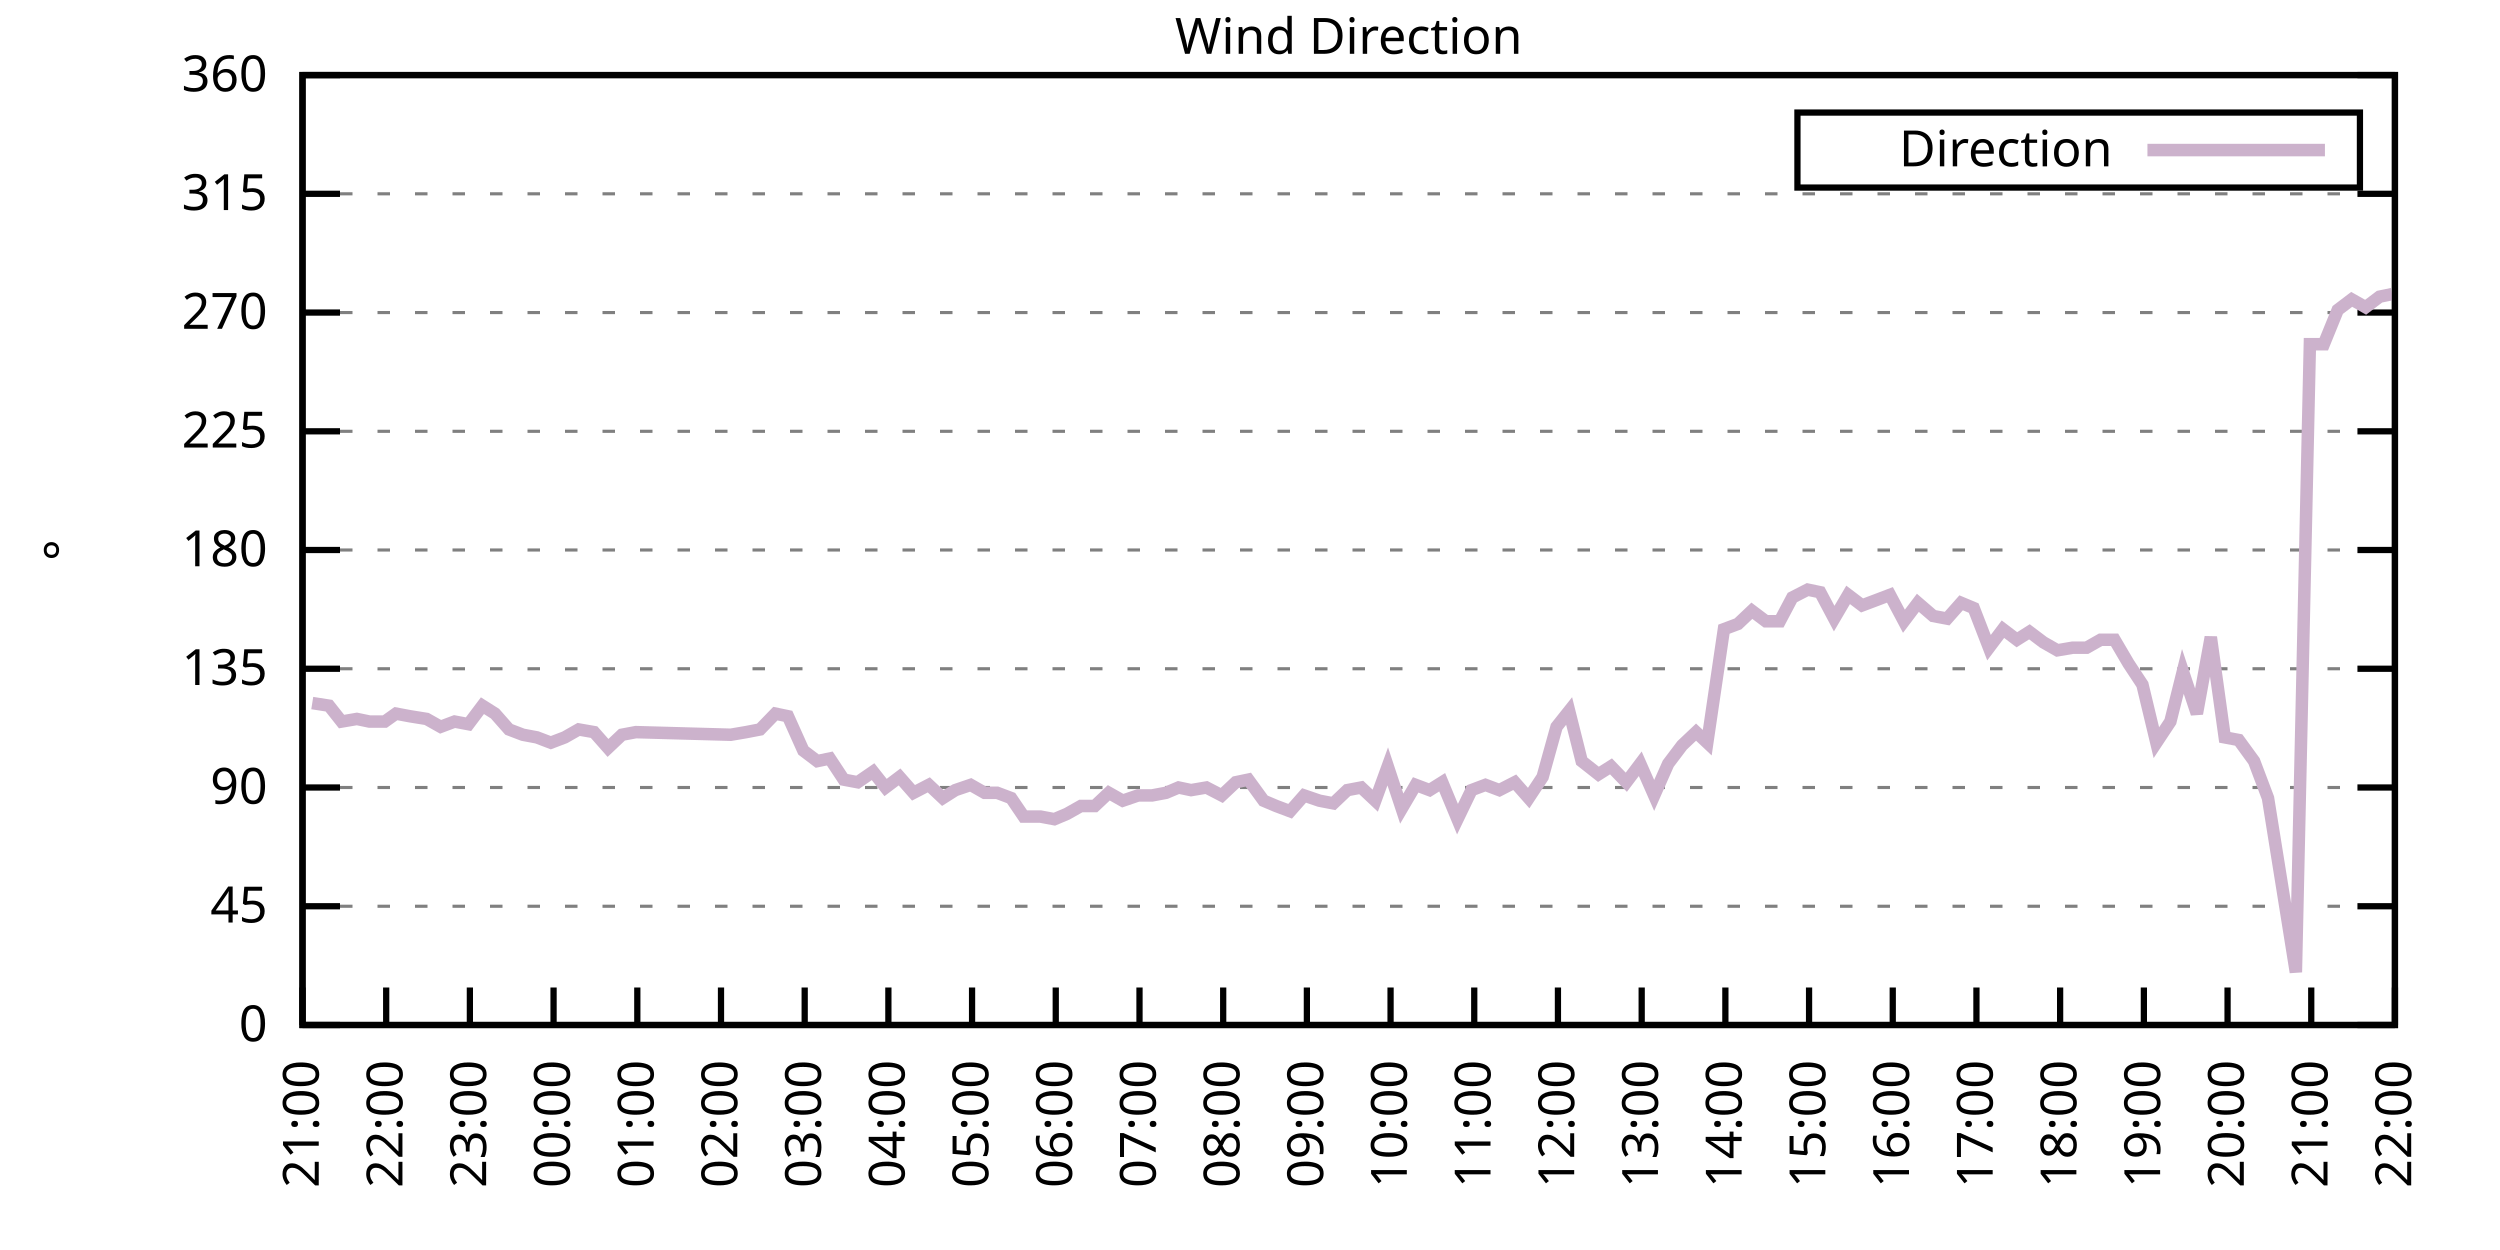
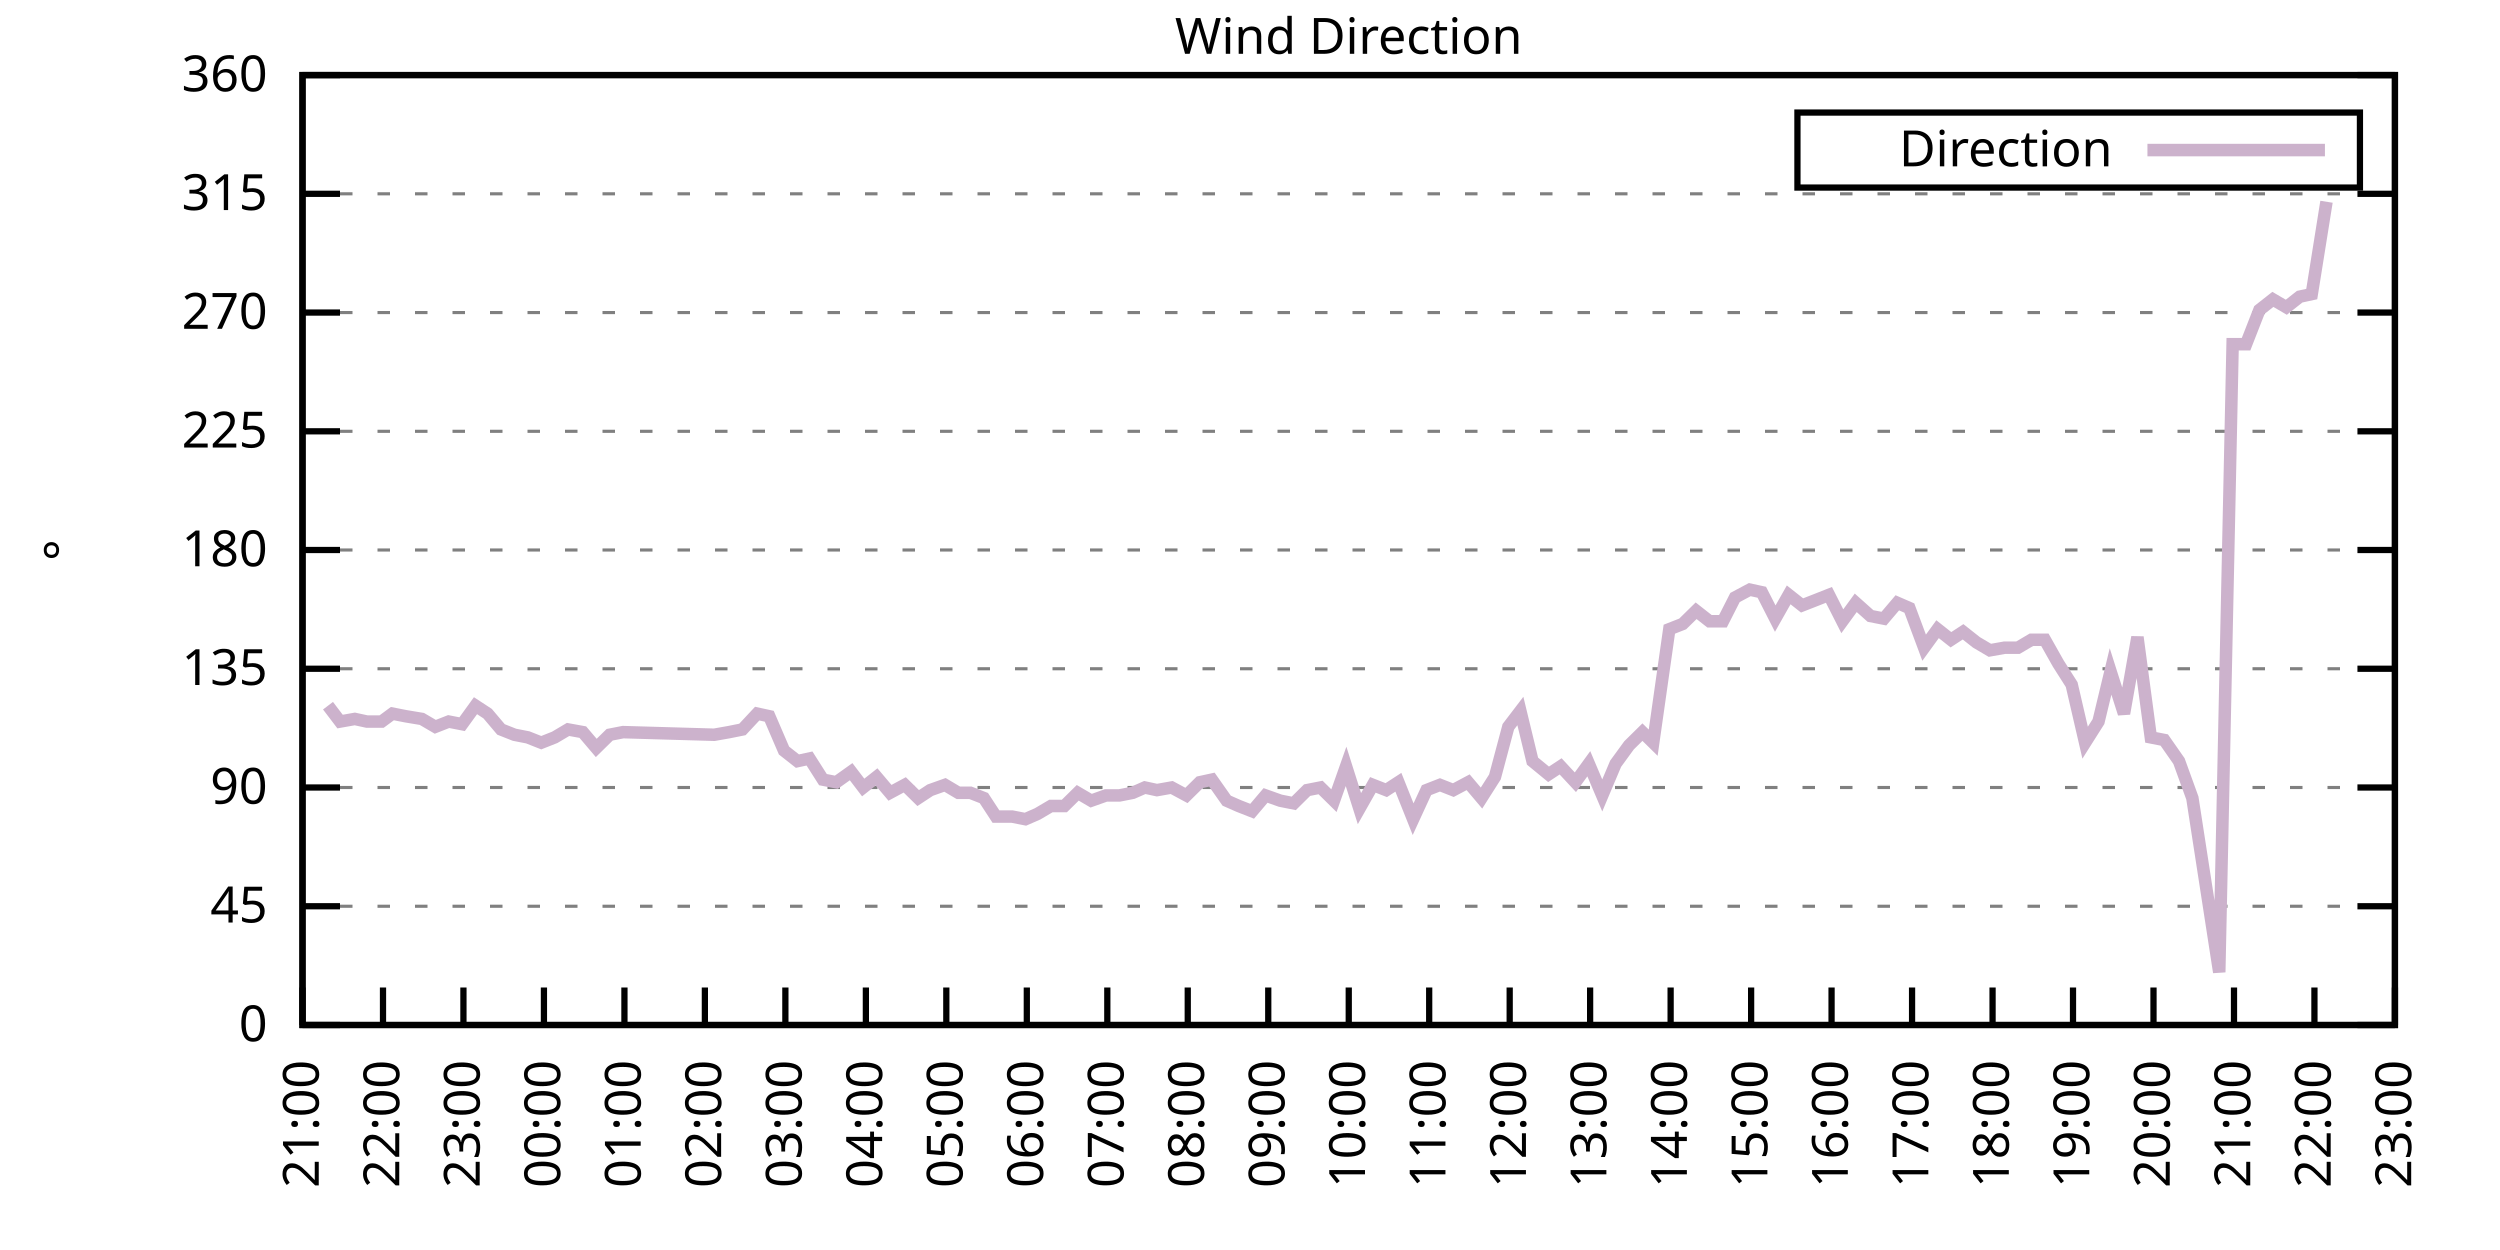
<svg xmlns="http://www.w3.org/2000/svg" xmlns:xlink="http://www.w3.org/1999/xlink" width="400" height="200" viewBox="0 0 400 200">
  <g id="gnuplot_canvas">
    <rect x="0" y="0" width="400" height="200" fill="none" />
    <defs>
      <circle id="gpDot" r="0.5" stroke-width="0.5" stroke="currentColor" />
      <path id="gpPt0" stroke-width="0.333" stroke="currentColor" d="M-1,0 h2 M0,-1 v2" />
      <path id="gpPt1" stroke-width="0.333" stroke="currentColor" d="M-1,-1 L1,1 M1,-1 L-1,1" />
      <path id="gpPt2" stroke-width="0.333" stroke="currentColor" d="M-1,0 L1,0 M0,-1 L0,1 M-1,-1 L1,1 M-1,1 L1,-1" />
      <rect id="gpPt3" stroke-width="0.333" stroke="currentColor" x="-1" y="-1" width="2" height="2" />
      <rect id="gpPt4" stroke-width="0.333" stroke="currentColor" fill="currentColor" x="-1" y="-1" width="2" height="2" />
      <circle id="gpPt5" stroke-width="0.333" stroke="currentColor" cx="0" cy="0" r="1" />
      <use xlink:href="#gpPt5" id="gpPt6" fill="currentColor" stroke="none" />
      <path id="gpPt7" stroke-width="0.333" stroke="currentColor" d="M0,-1.33 L-1.33,0.67 L1.33,0.67 z" />
      <use xlink:href="#gpPt7" id="gpPt8" fill="currentColor" stroke="none" />
      <use xlink:href="#gpPt7" id="gpPt9" stroke="currentColor" transform="rotate(180)" />
      <use xlink:href="#gpPt9" id="gpPt10" fill="currentColor" stroke="none" />
      <use xlink:href="#gpPt3" id="gpPt11" stroke="currentColor" transform="rotate(45)" />
      <use xlink:href="#gpPt11" id="gpPt12" fill="currentColor" stroke="none" />
      <path id="gpPt13" stroke-width="0.333" stroke="currentColor" d="M0,1.330 L1.265,0.411 L0.782,-1.067 L-0.782,-1.076 L-1.265,0.411 z" />
      <use xlink:href="#gpPt13" id="gpPt14" fill="currentColor" stroke="none" />
      <filter id="textbox" filterUnits="objectBoundingBox" x="0" y="0" height="1" width="1">
        <feFlood flood-color="white" flood-opacity="1" result="bgnd" />
        <feComposite in="SourceGraphic" in2="bgnd" operator="atop" />
      </filter>
      <filter id="greybox" filterUnits="objectBoundingBox" x="0" y="0" height="1" width="1">
        <feFlood flood-color="lightgrey" flood-opacity="1" result="grey" />
        <feComposite in="SourceGraphic" in2="grey" operator="atop" />
      </filter>
    </defs>
    <g fill="none" color="white" stroke="currentColor" stroke-width="1.00" stroke-linecap="butt" stroke-linejoin="miter">
</g>
    <g fill="none" color="black" stroke="currentColor" stroke-width="1.00" stroke-linecap="butt" stroke-linejoin="miter">
      <g stroke="none" shape-rendering="crispEdges">
        <polygon fill="rgb(255, 255, 255)" points="48.40,164.00 383.18,164.00 383.18,12.02 48.40,12.02 " />
      </g>
    </g>
    <g fill="none" color="black" stroke="currentColor" stroke-width="1.00" stroke-linecap="butt" stroke-linejoin="miter">
</g>
    <g fill="none" color="black" stroke="black" stroke-width="0.50" stroke-linecap="butt" stroke-linejoin="miter">
</g>
    <g fill="none" color="gray" stroke="currentColor" stroke-width="0.50" stroke-linecap="butt" stroke-linejoin="miter">
      <path stroke="gray" stroke-dasharray="2,4" class="gridline" d="M48.40,164.00 L383.19,164.00  " />
    </g>
    <g fill="none" color="gray" stroke="gray" stroke-width="1.00" stroke-linecap="butt" stroke-linejoin="miter">
</g>
    <g fill="none" color="black" stroke="currentColor" stroke-width="1.00" stroke-linecap="butt" stroke-linejoin="miter">
      <path stroke="black" d="M48.40,164.00 L54.40,164.00 M383.19,164.00 L377.19,164.00  " />
      <g transform="translate(42.80,166.60)" stroke="none" fill="black" font-family="Sans" font-size="8.00" text-anchor="end">
        <text>
          <tspan font-family="Sans"> 0</tspan>
        </text>
      </g>
    </g>
    <g fill="none" color="black" stroke="currentColor" stroke-width="1.00" stroke-linecap="butt" stroke-linejoin="miter">
</g>
    <g fill="none" color="black" stroke="black" stroke-width="0.50" stroke-linecap="butt" stroke-linejoin="miter">
</g>
    <g fill="none" color="gray" stroke="currentColor" stroke-width="0.50" stroke-linecap="butt" stroke-linejoin="miter">
      <path stroke="gray" stroke-dasharray="2,4" class="gridline" d="M48.40,145.00 L383.19,145.00  " />
    </g>
    <g fill="none" color="gray" stroke="gray" stroke-width="1.00" stroke-linecap="butt" stroke-linejoin="miter">
</g>
    <g fill="none" color="black" stroke="currentColor" stroke-width="1.00" stroke-linecap="butt" stroke-linejoin="miter">
      <path stroke="black" d="M48.40,145.00 L54.40,145.00 M383.19,145.00 L377.19,145.00  " />
      <g transform="translate(42.80,147.60)" stroke="none" fill="black" font-family="Sans" font-size="8.00" text-anchor="end">
        <text>
          <tspan font-family="Sans"> 45</tspan>
        </text>
      </g>
    </g>
    <g fill="none" color="black" stroke="currentColor" stroke-width="1.00" stroke-linecap="butt" stroke-linejoin="miter">
</g>
    <g fill="none" color="black" stroke="black" stroke-width="0.50" stroke-linecap="butt" stroke-linejoin="miter">
</g>
    <g fill="none" color="gray" stroke="currentColor" stroke-width="0.50" stroke-linecap="butt" stroke-linejoin="miter">
      <path stroke="gray" stroke-dasharray="2,4" class="gridline" d="M48.40,126.00 L383.19,126.00  " />
    </g>
    <g fill="none" color="gray" stroke="gray" stroke-width="1.00" stroke-linecap="butt" stroke-linejoin="miter">
</g>
    <g fill="none" color="black" stroke="currentColor" stroke-width="1.00" stroke-linecap="butt" stroke-linejoin="miter">
      <path stroke="black" d="M48.40,126.00 L54.40,126.00 M383.19,126.00 L377.19,126.00  " />
      <g transform="translate(42.80,128.60)" stroke="none" fill="black" font-family="Sans" font-size="8.00" text-anchor="end">
        <text>
          <tspan font-family="Sans"> 90</tspan>
        </text>
      </g>
    </g>
    <g fill="none" color="black" stroke="currentColor" stroke-width="1.00" stroke-linecap="butt" stroke-linejoin="miter">
</g>
    <g fill="none" color="black" stroke="black" stroke-width="0.50" stroke-linecap="butt" stroke-linejoin="miter">
</g>
    <g fill="none" color="gray" stroke="currentColor" stroke-width="0.50" stroke-linecap="butt" stroke-linejoin="miter">
      <path stroke="gray" stroke-dasharray="2,4" class="gridline" d="M48.40,107.00 L383.19,107.00  " />
    </g>
    <g fill="none" color="gray" stroke="gray" stroke-width="1.00" stroke-linecap="butt" stroke-linejoin="miter">
</g>
    <g fill="none" color="black" stroke="currentColor" stroke-width="1.00" stroke-linecap="butt" stroke-linejoin="miter">
      <path stroke="black" d="M48.40,107.00 L54.40,107.00 M383.19,107.00 L377.19,107.00  " />
      <g transform="translate(42.80,109.60)" stroke="none" fill="black" font-family="Sans" font-size="8.00" text-anchor="end">
        <text>
          <tspan font-family="Sans"> 135</tspan>
        </text>
      </g>
    </g>
    <g fill="none" color="black" stroke="currentColor" stroke-width="1.00" stroke-linecap="butt" stroke-linejoin="miter">
</g>
    <g fill="none" color="black" stroke="black" stroke-width="0.50" stroke-linecap="butt" stroke-linejoin="miter">
</g>
    <g fill="none" color="gray" stroke="currentColor" stroke-width="0.50" stroke-linecap="butt" stroke-linejoin="miter">
      <path stroke="gray" stroke-dasharray="2,4" class="gridline" d="M48.40,88.00 L383.19,88.00  " />
    </g>
    <g fill="none" color="gray" stroke="gray" stroke-width="1.00" stroke-linecap="butt" stroke-linejoin="miter">
</g>
    <g fill="none" color="black" stroke="currentColor" stroke-width="1.00" stroke-linecap="butt" stroke-linejoin="miter">
      <path stroke="black" d="M48.40,88.00 L54.40,88.00 M383.19,88.00 L377.19,88.00  " />
      <g transform="translate(42.80,90.60)" stroke="none" fill="black" font-family="Sans" font-size="8.00" text-anchor="end">
        <text>
          <tspan font-family="Sans"> 180</tspan>
        </text>
      </g>
    </g>
    <g fill="none" color="black" stroke="currentColor" stroke-width="1.00" stroke-linecap="butt" stroke-linejoin="miter">
</g>
    <g fill="none" color="black" stroke="black" stroke-width="0.50" stroke-linecap="butt" stroke-linejoin="miter">
</g>
    <g fill="none" color="gray" stroke="currentColor" stroke-width="0.50" stroke-linecap="butt" stroke-linejoin="miter">
      <path stroke="gray" stroke-dasharray="2,4" class="gridline" d="M48.40,69.01 L383.19,69.01  " />
    </g>
    <g fill="none" color="gray" stroke="gray" stroke-width="1.00" stroke-linecap="butt" stroke-linejoin="miter">
</g>
    <g fill="none" color="black" stroke="currentColor" stroke-width="1.00" stroke-linecap="butt" stroke-linejoin="miter">
      <path stroke="black" d="M48.40,69.01 L54.40,69.01 M383.19,69.01 L377.19,69.01  " />
      <g transform="translate(42.80,71.61)" stroke="none" fill="black" font-family="Sans" font-size="8.00" text-anchor="end">
        <text>
          <tspan font-family="Sans"> 225</tspan>
        </text>
      </g>
    </g>
    <g fill="none" color="black" stroke="currentColor" stroke-width="1.00" stroke-linecap="butt" stroke-linejoin="miter">
</g>
    <g fill="none" color="black" stroke="black" stroke-width="0.50" stroke-linecap="butt" stroke-linejoin="miter">
</g>
    <g fill="none" color="gray" stroke="currentColor" stroke-width="0.50" stroke-linecap="butt" stroke-linejoin="miter">
      <path stroke="gray" stroke-dasharray="2,4" class="gridline" d="M48.40,50.01 L383.19,50.01  " />
    </g>
    <g fill="none" color="gray" stroke="gray" stroke-width="1.00" stroke-linecap="butt" stroke-linejoin="miter">
</g>
    <g fill="none" color="black" stroke="currentColor" stroke-width="1.00" stroke-linecap="butt" stroke-linejoin="miter">
      <path stroke="black" d="M48.40,50.01 L54.40,50.01 M383.19,50.01 L377.19,50.01  " />
      <g transform="translate(42.80,52.61)" stroke="none" fill="black" font-family="Sans" font-size="8.00" text-anchor="end">
        <text>
          <tspan font-family="Sans"> 270</tspan>
        </text>
      </g>
    </g>
    <g fill="none" color="black" stroke="currentColor" stroke-width="1.00" stroke-linecap="butt" stroke-linejoin="miter">
</g>
    <g fill="none" color="black" stroke="black" stroke-width="0.50" stroke-linecap="butt" stroke-linejoin="miter">
</g>
    <g fill="none" color="gray" stroke="currentColor" stroke-width="0.50" stroke-linecap="butt" stroke-linejoin="miter">
      <path stroke="gray" stroke-dasharray="2,4" class="gridline" d="M48.40,31.01 L383.19,31.01  " />
    </g>
    <g fill="none" color="gray" stroke="gray" stroke-width="1.00" stroke-linecap="butt" stroke-linejoin="miter">
</g>
    <g fill="none" color="black" stroke="currentColor" stroke-width="1.00" stroke-linecap="butt" stroke-linejoin="miter">
      <path stroke="black" d="M48.40,31.01 L54.40,31.01 M383.19,31.01 L377.19,31.01  " />
      <g transform="translate(42.80,33.61)" stroke="none" fill="black" font-family="Sans" font-size="8.00" text-anchor="end">
        <text>
          <tspan font-family="Sans"> 315</tspan>
        </text>
      </g>
    </g>
    <g fill="none" color="black" stroke="currentColor" stroke-width="1.00" stroke-linecap="butt" stroke-linejoin="miter">
</g>
    <g fill="none" color="black" stroke="black" stroke-width="0.50" stroke-linecap="butt" stroke-linejoin="miter">
</g>
    <g fill="none" color="gray" stroke="currentColor" stroke-width="0.50" stroke-linecap="butt" stroke-linejoin="miter">
      <path stroke="gray" stroke-dasharray="2,4" class="gridline" d="M48.40,12.01 L383.19,12.01  " />
    </g>
    <g fill="none" color="gray" stroke="gray" stroke-width="1.00" stroke-linecap="butt" stroke-linejoin="miter">
</g>
    <g fill="none" color="black" stroke="currentColor" stroke-width="1.00" stroke-linecap="butt" stroke-linejoin="miter">
      <path stroke="black" d="M48.40,12.01 L54.40,12.01 M383.19,12.01 L377.19,12.01  " />
      <g transform="translate(42.80,14.61)" stroke="none" fill="black" font-family="Sans" font-size="8.00" text-anchor="end">
        <text>
          <tspan font-family="Sans"> 360</tspan>
        </text>
      </g>
    </g>
    <g fill="none" color="black" stroke="currentColor" stroke-width="1.00" stroke-linecap="butt" stroke-linejoin="miter">
      <path stroke="black" d="M48.40,164.00 L48.40,158.00  " />
      <g transform="translate(51.00,169.60) rotate(270.00)" stroke="none" fill="black" font-family="Sans" font-size="8.00" text-anchor="end">
        <text>
          <tspan font-family="Sans">21:00</tspan>
        </text>
      </g>
    </g>
    <g fill="none" color="black" stroke="currentColor" stroke-width="1.00" stroke-linecap="butt" stroke-linejoin="miter">
-       <path stroke="black" d="M61.79,164.00 L61.79,158.00  " />
-       <g transform="translate(64.39,169.60) rotate(270.00)" stroke="none" fill="black" font-family="Sans" font-size="8.00" text-anchor="end">
+       <path stroke="black" d="M61.28,164.00 L61.28,158.00  " />
+       <g transform="translate(63.88,169.60) rotate(270.00)" stroke="none" fill="black" font-family="Sans" font-size="8.00" text-anchor="end">
        <text>
          <tspan font-family="Sans">22:00</tspan>
        </text>
      </g>
    </g>
    <g fill="none" color="black" stroke="currentColor" stroke-width="1.00" stroke-linecap="butt" stroke-linejoin="miter">
-       <path stroke="black" d="M75.18,164.00 L75.18,158.00  " />
-       <g transform="translate(77.78,169.60) rotate(270.00)" stroke="none" fill="black" font-family="Sans" font-size="8.00" text-anchor="end">
+       <path stroke="black" d="M74.15,164.00 L74.15,158.00  " />
+       <g transform="translate(76.75,169.60) rotate(270.00)" stroke="none" fill="black" font-family="Sans" font-size="8.00" text-anchor="end">
        <text>
          <tspan font-family="Sans">23:00</tspan>
        </text>
      </g>
    </g>
    <g fill="none" color="black" stroke="currentColor" stroke-width="1.00" stroke-linecap="butt" stroke-linejoin="miter">
-       <path stroke="black" d="M88.57,164.00 L88.57,158.00  " />
-       <g transform="translate(91.17,169.60) rotate(270.00)" stroke="none" fill="black" font-family="Sans" font-size="8.00" text-anchor="end">
+       <path stroke="black" d="M87.03,164.00 L87.03,158.00  " />
+       <g transform="translate(89.63,169.60) rotate(270.00)" stroke="none" fill="black" font-family="Sans" font-size="8.00" text-anchor="end">
        <text>
          <tspan font-family="Sans">00:00</tspan>
        </text>
      </g>
    </g>
    <g fill="none" color="black" stroke="currentColor" stroke-width="1.00" stroke-linecap="butt" stroke-linejoin="miter">
-       <path stroke="black" d="M101.97,164.00 L101.97,158.00  " />
-       <g transform="translate(104.57,169.60) rotate(270.00)" stroke="none" fill="black" font-family="Sans" font-size="8.00" text-anchor="end">
+       <path stroke="black" d="M99.91,164.00 L99.91,158.00  " />
+       <g transform="translate(102.51,169.60) rotate(270.00)" stroke="none" fill="black" font-family="Sans" font-size="8.00" text-anchor="end">
        <text>
          <tspan font-family="Sans">01:00</tspan>
        </text>
      </g>
    </g>
    <g fill="none" color="black" stroke="currentColor" stroke-width="1.00" stroke-linecap="butt" stroke-linejoin="miter">
-       <path stroke="black" d="M115.36,164.00 L115.36,158.00  " />
-       <g transform="translate(117.96,169.60) rotate(270.00)" stroke="none" fill="black" font-family="Sans" font-size="8.00" text-anchor="end">
+       <path stroke="black" d="M112.78,164.00 L112.78,158.00  " />
+       <g transform="translate(115.38,169.60) rotate(270.00)" stroke="none" fill="black" font-family="Sans" font-size="8.00" text-anchor="end">
        <text>
          <tspan font-family="Sans">02:00</tspan>
        </text>
      </g>
    </g>
    <g fill="none" color="black" stroke="currentColor" stroke-width="1.00" stroke-linecap="butt" stroke-linejoin="miter">
-       <path stroke="black" d="M128.75,164.00 L128.75,158.00  " />
-       <g transform="translate(131.35,169.60) rotate(270.00)" stroke="none" fill="black" font-family="Sans" font-size="8.00" text-anchor="end">
+       <path stroke="black" d="M125.66,164.00 L125.66,158.00  " />
+       <g transform="translate(128.26,169.60) rotate(270.00)" stroke="none" fill="black" font-family="Sans" font-size="8.00" text-anchor="end">
        <text>
          <tspan font-family="Sans">03:00</tspan>
        </text>
      </g>
    </g>
    <g fill="none" color="black" stroke="currentColor" stroke-width="1.00" stroke-linecap="butt" stroke-linejoin="miter">
-       <path stroke="black" d="M142.14,164.00 L142.14,158.00  " />
-       <g transform="translate(144.74,169.60) rotate(270.00)" stroke="none" fill="black" font-family="Sans" font-size="8.00" text-anchor="end">
+       <path stroke="black" d="M138.54,164.00 L138.54,158.00  " />
+       <g transform="translate(141.14,169.60) rotate(270.00)" stroke="none" fill="black" font-family="Sans" font-size="8.00" text-anchor="end">
        <text>
          <tspan font-family="Sans">04:00</tspan>
        </text>
      </g>
    </g>
    <g fill="none" color="black" stroke="currentColor" stroke-width="1.00" stroke-linecap="butt" stroke-linejoin="miter">
-       <path stroke="black" d="M155.53,164.00 L155.53,158.00  " />
-       <g transform="translate(158.13,169.60) rotate(270.00)" stroke="none" fill="black" font-family="Sans" font-size="8.00" text-anchor="end">
+       <path stroke="black" d="M151.41,164.00 L151.41,158.00  " />
+       <g transform="translate(154.01,169.60) rotate(270.00)" stroke="none" fill="black" font-family="Sans" font-size="8.00" text-anchor="end">
        <text>
          <tspan font-family="Sans">05:00</tspan>
        </text>
      </g>
    </g>
    <g fill="none" color="black" stroke="currentColor" stroke-width="1.00" stroke-linecap="butt" stroke-linejoin="miter">
-       <path stroke="black" d="M168.92,164.00 L168.92,158.00  " />
-       <g transform="translate(171.52,169.60) rotate(270.00)" stroke="none" fill="black" font-family="Sans" font-size="8.00" text-anchor="end">
+       <path stroke="black" d="M164.29,164.00 L164.29,158.00  " />
+       <g transform="translate(166.89,169.60) rotate(270.00)" stroke="none" fill="black" font-family="Sans" font-size="8.00" text-anchor="end">
        <text>
          <tspan font-family="Sans">06:00</tspan>
        </text>
      </g>
    </g>
    <g fill="none" color="black" stroke="currentColor" stroke-width="1.00" stroke-linecap="butt" stroke-linejoin="miter">
-       <path stroke="black" d="M182.32,164.00 L182.32,158.00  " />
-       <g transform="translate(184.92,169.60) rotate(270.00)" stroke="none" fill="black" font-family="Sans" font-size="8.00" text-anchor="end">
+       <path stroke="black" d="M177.17,164.00 L177.17,158.00  " />
+       <g transform="translate(179.77,169.60) rotate(270.00)" stroke="none" fill="black" font-family="Sans" font-size="8.00" text-anchor="end">
        <text>
          <tspan font-family="Sans">07:00</tspan>
        </text>
      </g>
    </g>
    <g fill="none" color="black" stroke="currentColor" stroke-width="1.00" stroke-linecap="butt" stroke-linejoin="miter">
-       <path stroke="black" d="M195.71,164.00 L195.71,158.00  " />
-       <g transform="translate(198.31,169.60) rotate(270.00)" stroke="none" fill="black" font-family="Sans" font-size="8.00" text-anchor="end">
+       <path stroke="black" d="M190.04,164.00 L190.04,158.00  " />
+       <g transform="translate(192.64,169.60) rotate(270.00)" stroke="none" fill="black" font-family="Sans" font-size="8.00" text-anchor="end">
        <text>
          <tspan font-family="Sans">08:00</tspan>
        </text>
      </g>
    </g>
    <g fill="none" color="black" stroke="currentColor" stroke-width="1.00" stroke-linecap="butt" stroke-linejoin="miter">
-       <path stroke="black" d="M209.10,164.00 L209.10,158.00  " />
-       <g transform="translate(211.70,169.60) rotate(270.00)" stroke="none" fill="black" font-family="Sans" font-size="8.00" text-anchor="end">
+       <path stroke="black" d="M202.92,164.00 L202.92,158.00  " />
+       <g transform="translate(205.52,169.60) rotate(270.00)" stroke="none" fill="black" font-family="Sans" font-size="8.00" text-anchor="end">
        <text>
          <tspan font-family="Sans">09:00</tspan>
        </text>
      </g>
    </g>
    <g fill="none" color="black" stroke="currentColor" stroke-width="1.00" stroke-linecap="butt" stroke-linejoin="miter">
-       <path stroke="black" d="M222.49,164.00 L222.49,158.00  " />
-       <g transform="translate(225.09,169.60) rotate(270.00)" stroke="none" fill="black" font-family="Sans" font-size="8.00" text-anchor="end">
+       <path stroke="black" d="M215.80,164.00 L215.80,158.00  " />
+       <g transform="translate(218.40,169.60) rotate(270.00)" stroke="none" fill="black" font-family="Sans" font-size="8.00" text-anchor="end">
        <text>
          <tspan font-family="Sans">10:00</tspan>
        </text>
      </g>
    </g>
    <g fill="none" color="black" stroke="currentColor" stroke-width="1.00" stroke-linecap="butt" stroke-linejoin="miter">
-       <path stroke="black" d="M235.88,164.00 L235.88,158.00  " />
-       <g transform="translate(238.48,169.60) rotate(270.00)" stroke="none" fill="black" font-family="Sans" font-size="8.00" text-anchor="end">
+       <path stroke="black" d="M228.67,164.00 L228.67,158.00  " />
+       <g transform="translate(231.27,169.60) rotate(270.00)" stroke="none" fill="black" font-family="Sans" font-size="8.00" text-anchor="end">
        <text>
          <tspan font-family="Sans">11:00</tspan>
        </text>
      </g>
    </g>
    <g fill="none" color="black" stroke="currentColor" stroke-width="1.00" stroke-linecap="butt" stroke-linejoin="miter">
-       <path stroke="black" d="M249.27,164.00 L249.27,158.00  " />
-       <g transform="translate(251.87,169.60) rotate(270.00)" stroke="none" fill="black" font-family="Sans" font-size="8.00" text-anchor="end">
+       <path stroke="black" d="M241.55,164.00 L241.55,158.00  " />
+       <g transform="translate(244.15,169.60) rotate(270.00)" stroke="none" fill="black" font-family="Sans" font-size="8.00" text-anchor="end">
        <text>
          <tspan font-family="Sans">12:00</tspan>
        </text>
      </g>
    </g>
    <g fill="none" color="black" stroke="currentColor" stroke-width="1.00" stroke-linecap="butt" stroke-linejoin="miter">
-       <path stroke="black" d="M262.67,164.00 L262.67,158.00  " />
-       <g transform="translate(265.27,169.60) rotate(270.00)" stroke="none" fill="black" font-family="Sans" font-size="8.00" text-anchor="end">
+       <path stroke="black" d="M254.42,164.00 L254.42,158.00  " />
+       <g transform="translate(257.02,169.60) rotate(270.00)" stroke="none" fill="black" font-family="Sans" font-size="8.00" text-anchor="end">
        <text>
          <tspan font-family="Sans">13:00</tspan>
        </text>
      </g>
    </g>
    <g fill="none" color="black" stroke="currentColor" stroke-width="1.00" stroke-linecap="butt" stroke-linejoin="miter">
-       <path stroke="black" d="M276.06,164.00 L276.06,158.00  " />
-       <g transform="translate(278.66,169.60) rotate(270.00)" stroke="none" fill="black" font-family="Sans" font-size="8.00" text-anchor="end">
+       <path stroke="black" d="M267.30,164.00 L267.30,158.00  " />
+       <g transform="translate(269.90,169.60) rotate(270.00)" stroke="none" fill="black" font-family="Sans" font-size="8.00" text-anchor="end">
        <text>
          <tspan font-family="Sans">14:00</tspan>
        </text>
      </g>
    </g>
    <g fill="none" color="black" stroke="currentColor" stroke-width="1.00" stroke-linecap="butt" stroke-linejoin="miter">
-       <path stroke="black" d="M289.45,164.00 L289.45,158.00  " />
-       <g transform="translate(292.05,169.60) rotate(270.00)" stroke="none" fill="black" font-family="Sans" font-size="8.00" text-anchor="end">
+       <path stroke="black" d="M280.18,164.00 L280.18,158.00  " />
+       <g transform="translate(282.78,169.60) rotate(270.00)" stroke="none" fill="black" font-family="Sans" font-size="8.00" text-anchor="end">
        <text>
          <tspan font-family="Sans">15:00</tspan>
        </text>
      </g>
    </g>
    <g fill="none" color="black" stroke="currentColor" stroke-width="1.00" stroke-linecap="butt" stroke-linejoin="miter">
-       <path stroke="black" d="M302.84,164.00 L302.84,158.00  " />
-       <g transform="translate(305.44,169.60) rotate(270.00)" stroke="none" fill="black" font-family="Sans" font-size="8.00" text-anchor="end">
+       <path stroke="black" d="M293.05,164.00 L293.05,158.00  " />
+       <g transform="translate(295.65,169.60) rotate(270.00)" stroke="none" fill="black" font-family="Sans" font-size="8.00" text-anchor="end">
        <text>
          <tspan font-family="Sans">16:00</tspan>
        </text>
      </g>
    </g>
    <g fill="none" color="black" stroke="currentColor" stroke-width="1.00" stroke-linecap="butt" stroke-linejoin="miter">
-       <path stroke="black" d="M316.23,164.00 L316.23,158.00  " />
-       <g transform="translate(318.83,169.60) rotate(270.00)" stroke="none" fill="black" font-family="Sans" font-size="8.00" text-anchor="end">
+       <path stroke="black" d="M305.93,164.00 L305.93,158.00  " />
+       <g transform="translate(308.53,169.60) rotate(270.00)" stroke="none" fill="black" font-family="Sans" font-size="8.00" text-anchor="end">
        <text>
          <tspan font-family="Sans">17:00</tspan>
        </text>
      </g>
    </g>
    <g fill="none" color="black" stroke="currentColor" stroke-width="1.00" stroke-linecap="butt" stroke-linejoin="miter">
-       <path stroke="black" d="M329.62,164.00 L329.62,158.00  " />
-       <g transform="translate(332.22,169.60) rotate(270.00)" stroke="none" fill="black" font-family="Sans" font-size="8.00" text-anchor="end">
+       <path stroke="black" d="M318.81,164.00 L318.81,158.00  " />
+       <g transform="translate(321.41,169.60) rotate(270.00)" stroke="none" fill="black" font-family="Sans" font-size="8.00" text-anchor="end">
        <text>
          <tspan font-family="Sans">18:00</tspan>
        </text>
      </g>
    </g>
    <g fill="none" color="black" stroke="currentColor" stroke-width="1.00" stroke-linecap="butt" stroke-linejoin="miter">
-       <path stroke="black" d="M343.02,164.00 L343.02,158.00  " />
-       <g transform="translate(345.62,169.60) rotate(270.00)" stroke="none" fill="black" font-family="Sans" font-size="8.00" text-anchor="end">
+       <path stroke="black" d="M331.68,164.00 L331.68,158.00  " />
+       <g transform="translate(334.28,169.60) rotate(270.00)" stroke="none" fill="black" font-family="Sans" font-size="8.00" text-anchor="end">
        <text>
          <tspan font-family="Sans">19:00</tspan>
        </text>
      </g>
    </g>
    <g fill="none" color="black" stroke="currentColor" stroke-width="1.00" stroke-linecap="butt" stroke-linejoin="miter">
-       <path stroke="black" d="M356.41,164.00 L356.41,158.00  " />
-       <g transform="translate(359.01,169.60) rotate(270.00)" stroke="none" fill="black" font-family="Sans" font-size="8.00" text-anchor="end">
+       <path stroke="black" d="M344.56,164.00 L344.56,158.00  " />
+       <g transform="translate(347.16,169.60) rotate(270.00)" stroke="none" fill="black" font-family="Sans" font-size="8.00" text-anchor="end">
        <text>
          <tspan font-family="Sans">20:00</tspan>
        </text>
      </g>
    </g>
    <g fill="none" color="black" stroke="currentColor" stroke-width="1.00" stroke-linecap="butt" stroke-linejoin="miter">
-       <path stroke="black" d="M369.80,164.00 L369.80,158.00  " />
-       <g transform="translate(372.40,169.60) rotate(270.00)" stroke="none" fill="black" font-family="Sans" font-size="8.00" text-anchor="end">
+       <path stroke="black" d="M357.44,164.00 L357.44,158.00  " />
+       <g transform="translate(360.04,169.60) rotate(270.00)" stroke="none" fill="black" font-family="Sans" font-size="8.00" text-anchor="end">
        <text>
          <tspan font-family="Sans">21:00</tspan>
+         </text>
+       </g>
+     </g>
+     <g fill="none" color="black" stroke="currentColor" stroke-width="1.00" stroke-linecap="butt" stroke-linejoin="miter">
+       <path stroke="black" d="M370.31,164.00 L370.31,158.00  " />
+       <g transform="translate(372.91,169.60) rotate(270.00)" stroke="none" fill="black" font-family="Sans" font-size="8.00" text-anchor="end">
+         <text>
+           <tspan font-family="Sans">22:00</tspan>
        </text>
      </g>
    </g>
    <g fill="none" color="black" stroke="currentColor" stroke-width="1.00" stroke-linecap="butt" stroke-linejoin="miter">
      <path stroke="black" d="M383.19,164.00 L383.19,158.00  " />
      <g transform="translate(385.79,169.60) rotate(270.00)" stroke="none" fill="black" font-family="Sans" font-size="8.00" text-anchor="end">
        <text>
-           <tspan font-family="Sans">22:00</tspan>
+           <tspan font-family="Sans">23:00</tspan>
        </text>
      </g>
    </g>
    <g fill="none" color="black" stroke="currentColor" stroke-width="1.00" stroke-linecap="butt" stroke-linejoin="miter">
</g>
    <g fill="none" color="black" stroke="currentColor" stroke-width="1.00" stroke-linecap="butt" stroke-linejoin="miter">
      <path stroke="black" d="M48.40,12.01 L48.40,164.00 L383.19,164.00 L383.19,12.01 L48.40,12.01 Z  " />
    </g>
    <g fill="none" color="black" stroke="currentColor" stroke-width="1.00" stroke-linecap="butt" stroke-linejoin="miter">
</g>
    <g fill="none" color="black" stroke="currentColor" stroke-width="1.00" stroke-linecap="butt" stroke-linejoin="miter">
      <path stroke="black" d="M287.59,30.01 L287.59,18.01 L377.59,18.01 L377.59,30.01 L287.59,30.01 Z  " />
    </g>
    <g id="Wind_direction_plot_1">
      <g fill="none" color="white" stroke="black" stroke-width="2.00" stroke-linecap="butt" stroke-linejoin="miter">
</g>
      <g fill="none" color="black" stroke="currentColor" stroke-width="2.00" stroke-linecap="butt" stroke-linejoin="miter">
        <g transform="translate(337.99,26.61)" stroke="none" fill="black" font-family="Sans" font-size="8.00" text-anchor="end">
          <text>
            <tspan font-family="Sans">Direction</tspan>
          </text>
        </g>
      </g>
      <g fill="none" color="black" stroke="currentColor" stroke-width="2.00" stroke-linecap="butt" stroke-linejoin="miter">
-         <path stroke="rgb(204, 178, 204)" d="M343.59,24.01 L371.99,24.01 M49.96,112.49 L52.64,112.91 L54.65,115.45 L57.10,115.03 L59.11,115.45 L61.57,115.45   L63.35,114.18 L65.59,114.60 L68.26,115.03 L70.50,116.29 L72.73,115.45 L74.96,115.87 L77.19,112.91 L79.20,114.18   L81.43,116.71 L83.66,117.56 L85.90,117.98 L88.13,118.83 L90.36,117.98 L92.59,116.71 L95.05,117.14 L97.28,119.67   L99.51,117.56 L101.74,117.14 L116.92,117.56 L119.38,117.14 L121.61,116.71 L124.06,114.18 L126.07,114.60 L128.53,120.09   L130.76,121.78 L132.77,121.36 L135.00,124.74 L137.23,125.16 L139.69,123.47 L141.69,126.00 L143.93,124.31 L146.16,126.85   L148.61,125.58 L150.85,127.69 L152.85,126.42 L155.31,125.58 L157.54,126.85 L159.55,126.85 L161.78,127.69 L163.79,130.65   L166.47,130.65 L168.70,131.07 L170.71,130.22 L172.94,128.96 L175.17,128.96 L177.41,126.85 L179.64,128.11 L182.09,127.27   L184.32,127.27 L186.56,126.85 L188.57,126.00 L190.57,126.42 L193.03,126.00 L195.48,127.27 L197.72,125.16 L199.73,124.74   L202.18,128.11 L204.19,128.96 L206.42,129.80 L208.65,127.27 L211.11,128.11 L213.34,128.54 L215.57,126.42 L217.80,126.00   L220.04,128.11 L222.04,122.62 L224.28,129.38 L226.51,125.58 L228.74,126.42 L230.75,125.16 L233.20,131.07 L235.44,126.42   L237.67,125.58 L239.90,126.42 L242.36,125.16 L244.59,127.69 L246.82,124.31 L249.05,116.29 L251.06,113.76 L253.07,121.78   L255.75,123.89 L257.76,122.62 L260.21,125.16 L262.44,122.20 L264.67,127.27 L266.91,122.20 L269.14,119.25 L271.37,117.14   L273.16,118.83 L275.83,100.67 L278.07,99.83 L280.30,97.72 L282.53,99.40 L284.76,99.40 L286.77,95.60 L289.23,94.34   L291.23,94.76 L293.47,98.98 L295.70,95.18 L297.93,96.87 L300.16,96.03 L302.39,95.18 L304.63,99.40 L306.86,96.45   L309.31,98.56 L311.54,98.98 L313.78,96.45 L315.79,97.29 L318.24,103.63 L320.47,100.67 L322.70,102.36 L324.71,101.09   L326.95,102.78 L329.18,104.05 L331.63,103.63 L333.86,103.63 L336.10,102.36 L338.33,102.36 L340.56,106.16 L342.79,109.54   L345.02,118.83 L347.26,115.45 L349.26,107.43 L351.50,114.18 L353.73,101.94 L355.96,117.98 L358.19,118.40 L360.65,121.78   L362.88,127.69 L365.11,141.62 L367.34,155.56 L369.58,55.07 L371.81,55.07 L374.04,49.59 L376.27,47.90 L378.50,49.16   L380.73,47.47 L382.74,47.05  " />
+         <path stroke="rgb(204, 178, 204)" d="M343.59,24.01 L371.99,24.01 M52.48,112.91 L54.41,115.45 L56.77,115.03 L58.70,115.45 L61.06,115.45 L62.78,114.18   L64.92,114.60 L67.50,115.03 L69.65,116.29 L71.79,115.45 L73.94,115.87 L76.08,112.91 L78.02,114.18 L80.16,116.71   L82.31,117.56 L84.45,117.98 L86.60,118.83 L88.75,117.98 L90.89,116.71 L93.25,117.14 L95.40,119.67 L97.55,117.56   L99.69,117.14 L114.28,117.56 L116.65,117.14 L118.79,116.71 L121.15,114.18 L123.08,114.60 L125.44,120.09 L127.59,121.78   L129.52,121.36 L131.67,124.74 L133.81,125.16 L136.18,123.47 L138.11,126.00 L140.25,124.31 L142.40,126.85 L144.76,125.58   L146.91,127.69 L148.84,126.42 L151.20,125.58 L153.34,126.85 L155.28,126.85 L157.42,127.69 L159.35,130.65 L161.93,130.65   L164.07,131.07 L166.01,130.22 L168.15,128.96 L170.30,128.96 L172.44,126.85 L174.59,128.11 L176.95,127.27 L179.10,127.27   L181.24,126.85 L183.17,126.00 L185.11,126.42 L187.47,126.00 L189.83,127.27 L191.97,125.16 L193.90,124.74 L196.27,128.11   L198.20,128.96 L200.34,129.80 L202.49,127.27 L204.85,128.11 L207.00,128.54 L209.14,126.42 L211.29,126.00 L213.43,128.11   L215.37,122.62 L217.51,129.38 L219.66,125.58 L221.80,126.42 L223.74,125.16 L226.10,131.07 L228.24,126.42 L230.39,125.58   L232.53,126.42 L234.90,125.16 L237.04,127.69 L239.19,124.31 L241.33,116.29 L243.26,113.76 L245.20,121.78 L247.77,123.89   L249.70,122.62 L252.06,125.16 L254.21,122.20 L256.36,127.27 L258.50,122.20 L260.65,119.25 L262.79,117.14 L264.51,118.83   L267.09,100.67 L269.23,99.83 L271.38,97.72 L273.52,99.40 L275.67,99.40 L277.60,95.60 L279.96,94.34 L281.89,94.76   L284.04,98.98 L286.19,95.18 L288.33,96.87 L290.48,96.03 L292.63,95.18 L294.77,99.40 L296.92,96.45 L299.28,98.56   L301.42,98.98 L303.57,96.45 L305.50,97.29 L307.86,103.63 L310.01,100.67 L312.15,102.36 L314.09,101.09 L316.23,102.78   L318.38,104.05 L320.74,103.63 L322.88,103.63 L325.03,102.36 L327.18,102.36 L329.32,106.16 L331.47,109.54 L333.62,118.83   L335.76,115.45 L337.69,107.43 L339.84,114.18 L341.99,101.94 L344.13,117.98 L346.28,118.40 L348.64,121.78 L350.78,127.69   L352.93,141.62 L355.08,155.56 L357.22,55.07 L359.37,55.07 L361.51,49.59 L363.66,47.90 L365.81,49.16 L367.95,47.47   L369.88,47.05 L372.24,32.28  " />
      </g>
    </g>
    <g fill="none" color="black" stroke="currentColor" stroke-width="2.00" stroke-linecap="butt" stroke-linejoin="miter">
</g>
    <g fill="none" color="black" stroke="black" stroke-width="1.00" stroke-linecap="butt" stroke-linejoin="miter">
</g>
    <g fill="none" color="black" stroke="currentColor" stroke-width="1.00" stroke-linecap="butt" stroke-linejoin="miter">
      <path stroke="black" d="M48.40,12.01 L48.40,164.00 L383.19,164.00 L383.19,12.01 L48.40,12.01 Z  " />
      <g transform="translate(12.80,88.01) rotate(270.00)" stroke="none" fill="black" font-family="Sans" font-size="8.00" text-anchor="middle">
        <text>
          <tspan font-family="Sans">°</tspan>
        </text>
      </g>
    </g>
    <g fill="none" color="black" stroke="currentColor" stroke-width="1.00" stroke-linecap="butt" stroke-linejoin="miter">
</g>
    <g fill="none" color="black" stroke="currentColor" stroke-width="1.00" stroke-linecap="butt" stroke-linejoin="miter">
      <g transform="translate(215.79,8.61)" stroke="none" fill="black" font-family="Sans" font-size="8.00" text-anchor="middle">
        <text>
          <tspan font-family="Sans">Wind Direction</tspan>
        </text>
      </g>
    </g>
    <g fill="none" color="black" stroke="currentColor" stroke-width="1.00" stroke-linecap="butt" stroke-linejoin="miter">
</g>
  </g>
</svg>
